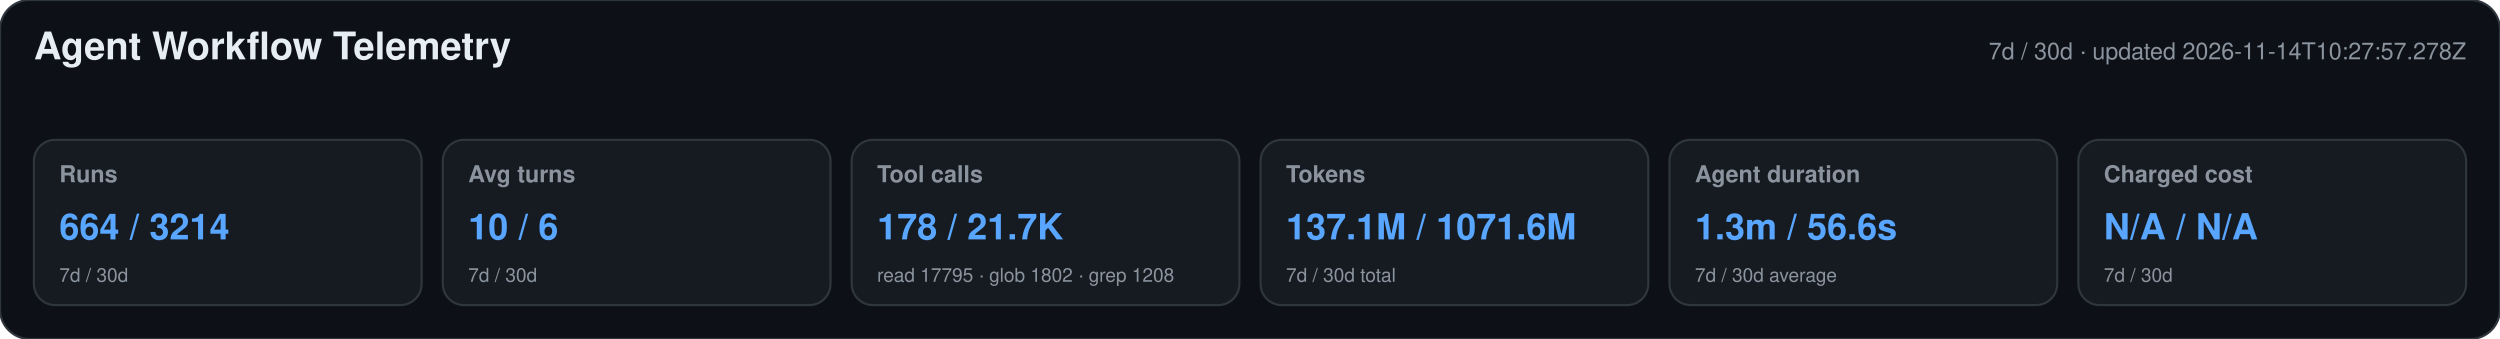
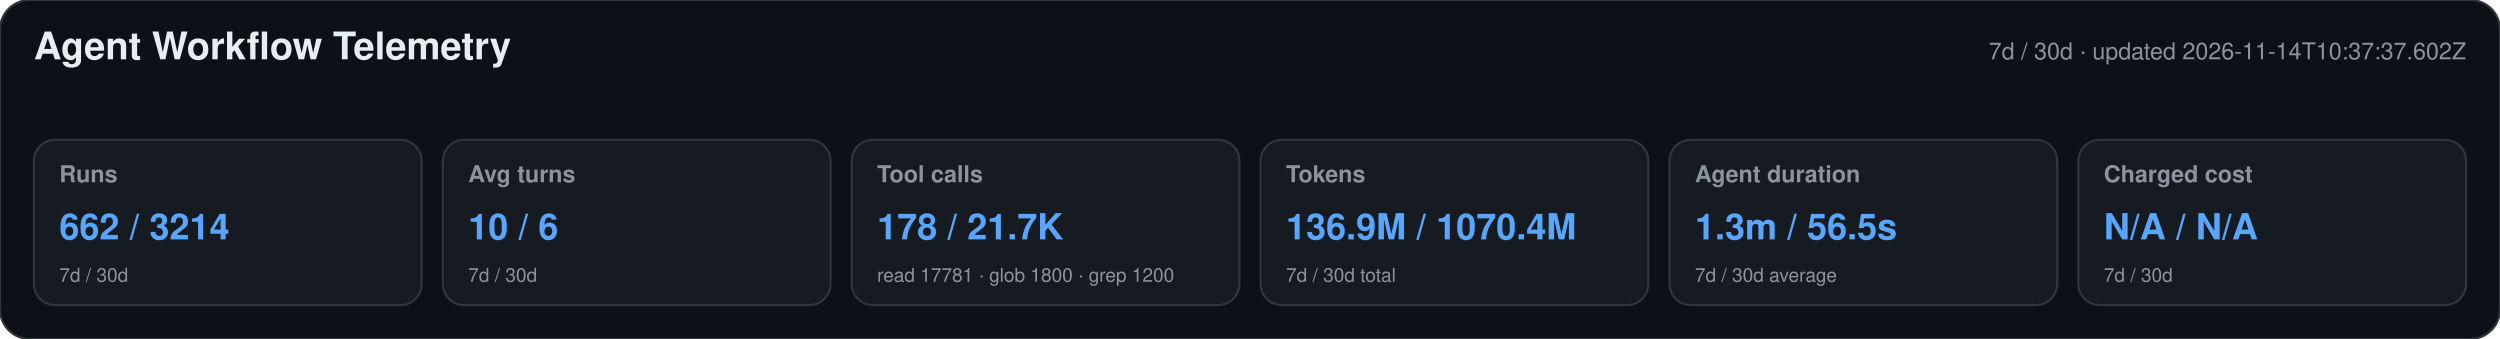
<svg xmlns="http://www.w3.org/2000/svg" width="1180" height="160" viewBox="0 0 1180 160" role="img" aria-labelledby="title desc">
  <style>text{font-family:-apple-system,BlinkMacSystemFont,"Segoe UI",Helvetica,Arial,sans-serif}.heading{font-size:18px;font-weight:650;fill:#e6edf3}.meta,.label,.secondary{fill:#8b949e}.meta,.label{font-size:11px}.label{font-weight:600}.primary{font-size:17px;font-weight:700;fill:#58a6ff}.secondary{font-size:9px}</style>
  <rect width="1180" height="160" rx="14" fill="#0d1117" stroke="#30363d" />
  <text x="16" y="28" class="heading">Agent Workflow Telemetry</text>
-   <text x="1164" y="28" text-anchor="end" class="meta">7d / 30d · updated 2026-11-14T10:27:57.278Z</text>
+   <text x="1164" y="28" text-anchor="end" class="meta">7d / 30d · updated 2026-11-14T10:37:37.602Z</text>
  <g>
    <rect x="16" y="66" width="183" height="78" rx="10" fill="#161b22" stroke="#30363d" />
    <text x="28" y="86" class="label">Runs</text>
-     <text x="28" y="113" class="primary">664 / 3214</text>
+     <text x="28" y="113" class="primary">662 / 3214</text>
    <text x="28" y="133" class="secondary">7d / 30d</text>
  </g>
  <g>
    <rect x="209" y="66" width="183" height="78" rx="10" fill="#161b22" stroke="#30363d" />
    <text x="221" y="86" class="label">Avg turns</text>
    <text x="221" y="113" class="primary">10 / 6</text>
    <text x="221" y="133" class="secondary">7d / 30d</text>
  </g>
  <g>
    <rect x="402" y="66" width="183" height="78" rx="10" fill="#161b22" stroke="#30363d" />
    <text x="414" y="86" class="label">Tool calls</text>
    <text x="414" y="113" class="primary">178 / 21.7K</text>
-     <text x="414" y="133" class="secondary">read 17795 · glob 1802 · grep 1208</text>
+     <text x="414" y="133" class="secondary">read 17781 · glob 1800 · grep 1200</text>
  </g>
  <g>
    <rect x="595" y="66" width="183" height="78" rx="10" fill="#161b22" stroke="#30363d" />
    <text x="607" y="86" class="label">Tokens</text>
-     <text x="607" y="113" class="primary">137.1M / 1071.6M</text>
+     <text x="607" y="113" class="primary">136.9M / 1070.4M</text>
    <text x="607" y="133" class="secondary">7d / 30d total</text>
  </g>
  <g>
    <rect x="788" y="66" width="183" height="78" rx="10" fill="#161b22" stroke="#30363d" />
    <text x="800" y="86" class="label">Agent duration</text>
-     <text x="800" y="113" class="primary">1.3m / 56.6s</text>
+     <text x="800" y="113" class="primary">1.3m / 56.5s</text>
    <text x="800" y="133" class="secondary">7d / 30d average</text>
  </g>
  <g>
    <rect x="981" y="66" width="183" height="78" rx="10" fill="#161b22" stroke="#30363d" />
    <text x="993" y="86" class="label">Charged cost</text>
    <text x="993" y="113" class="primary">N/A / N/A</text>
    <text x="993" y="133" class="secondary">7d / 30d</text>
  </g>
</svg>
